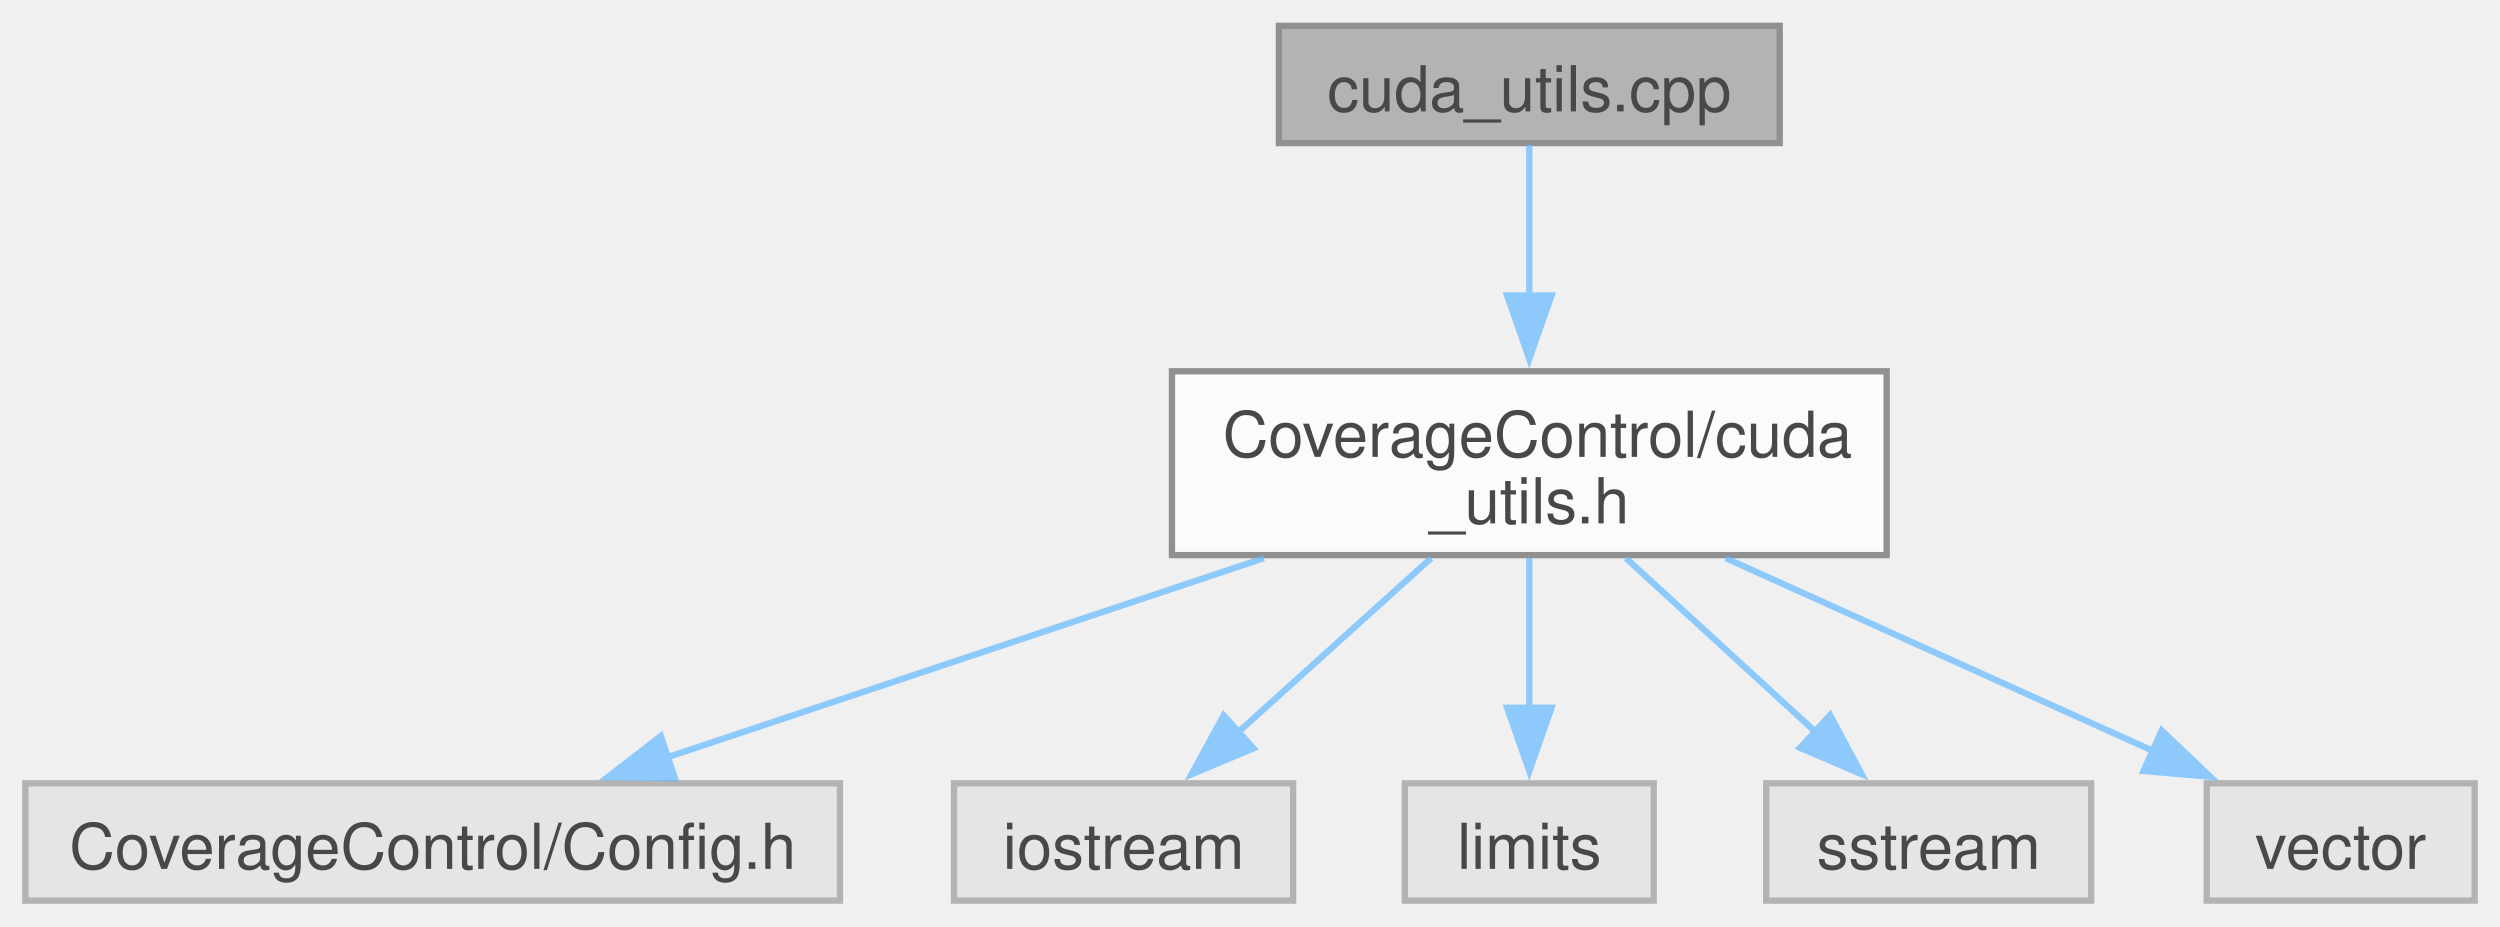
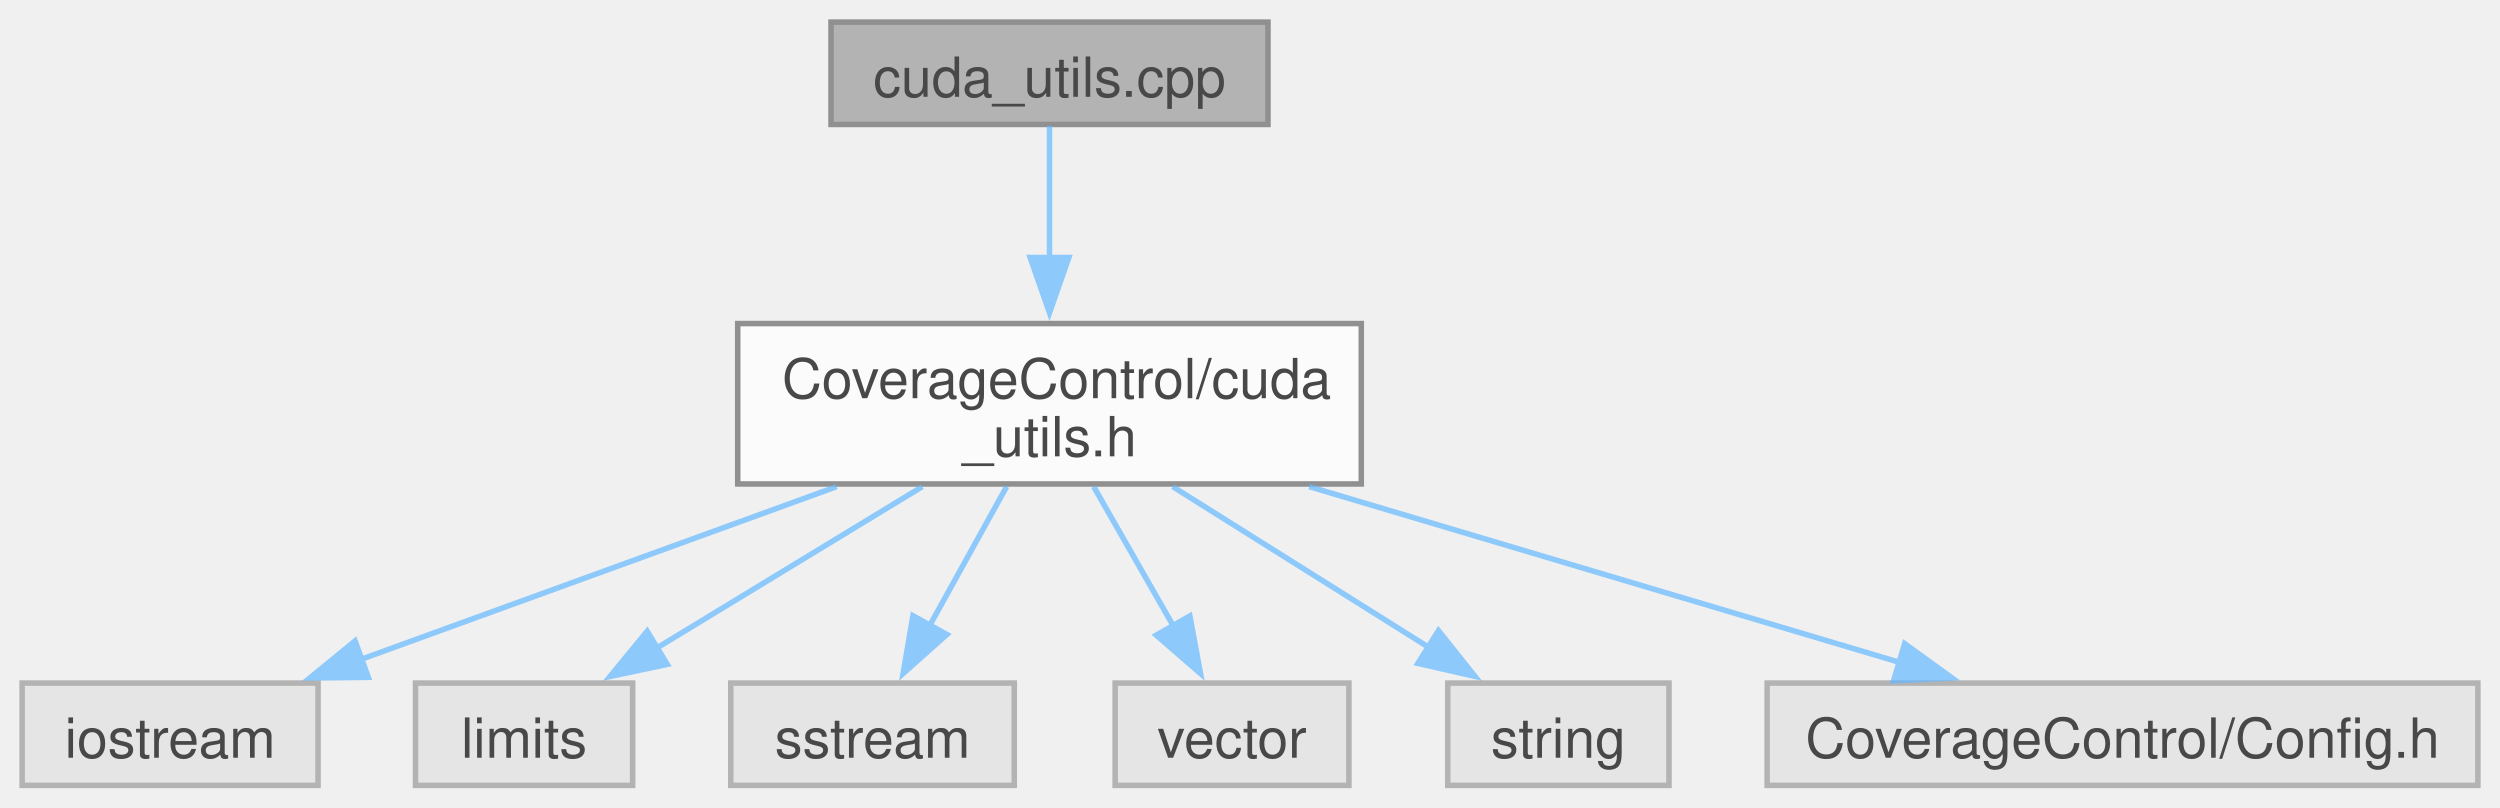
- <svg xmlns="http://www.w3.org/2000/svg" xmlns:xlink="http://www.w3.org/1999/xlink" width="394pt" height="146pt" viewBox="0.00 0.00 394.38 146.00">
+ <svg xmlns="http://www.w3.org/2000/svg" xmlns:xlink="http://www.w3.org/1999/xlink" width="452pt" height="146pt" viewBox="0.00 0.00 452.00 146.00">
  <svg id="main" version="1.1" xml:space="preserve">
    <style type="text/css">
.node, .edge {opacity: 0.7;}
.node.selected, .edge.selected {opacity: 1;}
.edge:hover path { stroke: red; }
.edge:hover polygon { stroke: red; fill: red; }
</style>
    <svg id="graph" class="graph">
      <g id="graph0" class="graph" transform="scale(1 1) rotate(0) translate(4 142)">
        <g id="Node000001" class="node">
          <g id="a_Node000001">
            <a xlink:title=" ">
-               <polygon fill="#999999" stroke="#666666" points="276.75,-138 197.75,-138 197.75,-119.5 276.75,-119.5 276.75,-138" />
-               <text text-anchor="middle" x="237.25" y="-124.5" font-family="Helvetica,sans-Serif" font-size="10.00">cuda_utils.cpp</text>
+               <polygon fill="#999999" stroke="#666666" points="225.25,-138 146.25,-138 146.25,-119.5 225.25,-119.5 225.25,-138" />
+               <text text-anchor="middle" x="185.75" y="-124.5" font-family="Helvetica,sans-Serif" font-size="10.00">cuda_utils.cpp</text>
            </a>
          </g>
        </g>
        <g id="Node000002" class="node">
          <g id="a_Node000002">
            <a xlink:href="cuda__utils_8h.html" target="_top" xlink:title="Utility functions for CUDA.">
-               <polygon fill="white" stroke="#666666" points="293.62,-83.5 180.88,-83.5 180.88,-54.5 293.62,-54.5 293.62,-83.5" />
-               <text text-anchor="start" x="188.88" y="-70" font-family="Helvetica,sans-Serif" font-size="10.00">CoverageControl/cuda</text>
-               <text text-anchor="middle" x="237.25" y="-59.5" font-family="Helvetica,sans-Serif" font-size="10.00">_utils.h</text>
+               <polygon fill="white" stroke="#666666" points="242.12,-83.5 129.38,-83.5 129.38,-54.5 242.12,-54.5 242.12,-83.5" />
+               <text text-anchor="start" x="137.38" y="-70" font-family="Helvetica,sans-Serif" font-size="10.00">CoverageControl/cuda</text>
+               <text text-anchor="middle" x="185.75" y="-59.5" font-family="Helvetica,sans-Serif" font-size="10.00">_utils.h</text>
            </a>
          </g>
        </g>
        <g id="edge1_Node000001_Node000002" class="edge">
          <g id="a_edge1_Node000001_Node000002">
            <a xlink:title=" ">
-               <path fill="none" stroke="#63b8ff" d="M237.25,-119.23C237.25,-112.92 237.25,-103.96 237.25,-95.42" />
-               <polygon fill="#63b8ff" stroke="#63b8ff" points="240.75,-95.45 237.25,-85.45 233.75,-95.45 240.75,-95.45" />
+               <path fill="none" stroke="#63b8ff" d="M185.75,-119.23C185.75,-112.92 185.75,-103.96 185.75,-95.42" />
+               <polygon fill="#63b8ff" stroke="#63b8ff" points="189.25,-95.45 185.75,-85.45 182.25,-95.45 189.25,-95.45" />
            </a>
          </g>
        </g>
        <g id="Node000003" class="node">
          <g id="a_Node000003">
            <a xlink:title=" ">
-               <polygon fill="#e0e0e0" stroke="#999999" points="128.5,-18.5 0,-18.5 0,0 128.5,0 128.5,-18.5" />
-               <text text-anchor="middle" x="64.25" y="-5" font-family="Helvetica,sans-Serif" font-size="10.00">CoverageControl/Config.h</text>
+               <polygon fill="#e0e0e0" stroke="#999999" points="53.5,-18.5 0,-18.5 0,0 53.5,0 53.5,-18.5" />
+               <text text-anchor="middle" x="26.75" y="-5" font-family="Helvetica,sans-Serif" font-size="10.00">iostream</text>
            </a>
          </g>
        </g>
        <g id="edge2_Node000002_Node000003" class="edge">
          <g id="a_edge2_Node000002_Node000003">
            <a xlink:title=" ">
-               <path fill="none" stroke="#63b8ff" d="M195.37,-54.02C166.63,-44.43 128.84,-31.81 101.22,-22.59" />
-               <polygon fill="#63b8ff" stroke="#63b8ff" points="102.46,-19.31 91.86,-19.47 100.24,-25.95 102.46,-19.31" />
+               <path fill="none" stroke="#63b8ff" d="M147.26,-54.02C121,-44.48 86.52,-31.96 61.17,-22.75" />
+               <polygon fill="#63b8ff" stroke="#63b8ff" points="62.59,-19.54 52,-19.42 60.2,-26.12 62.59,-19.54" />
            </a>
          </g>
        </g>
        <g id="Node000004" class="node">
          <g id="a_Node000004">
            <a xlink:title=" ">
-               <polygon fill="#e0e0e0" stroke="#999999" points="200,-18.5 146.5,-18.5 146.5,0 200,0 200,-18.5" />
-               <text text-anchor="middle" x="173.25" y="-5" font-family="Helvetica,sans-Serif" font-size="10.00">iostream</text>
+               <polygon fill="#e0e0e0" stroke="#999999" points="110.38,-18.5 71.12,-18.5 71.12,0 110.38,0 110.38,-18.5" />
+               <text text-anchor="middle" x="90.75" y="-5" font-family="Helvetica,sans-Serif" font-size="10.00">limits</text>
            </a>
          </g>
        </g>
        <g id="edge3_Node000002_Node000004" class="edge">
          <g id="a_edge3_Node000002_Node000004">
            <a xlink:title=" ">
-               <path fill="none" stroke="#63b8ff" d="M221.76,-54.02C212.56,-45.72 200.86,-35.17 191.26,-26.5" />
-               <polygon fill="#63b8ff" stroke="#63b8ff" points="193.73,-24.02 183.96,-19.92 189.04,-29.22 193.73,-24.02" />
+               <path fill="none" stroke="#63b8ff" d="M162.75,-54.02C148.12,-45.12 129.21,-33.63 114.44,-24.65" />
+               <polygon fill="#63b8ff" stroke="#63b8ff" points="116.64,-21.89 106.28,-19.69 113.01,-27.88 116.64,-21.89" />
            </a>
          </g>
        </g>
        <g id="Node000005" class="node">
          <g id="a_Node000005">
            <a xlink:title=" ">
-               <polygon fill="#e0e0e0" stroke="#999999" points="256.88,-18.5 217.62,-18.5 217.62,0 256.88,0 256.88,-18.5" />
-               <text text-anchor="middle" x="237.25" y="-5" font-family="Helvetica,sans-Serif" font-size="10.00">limits</text>
+               <polygon fill="#e0e0e0" stroke="#999999" points="179.38,-18.5 128.12,-18.5 128.12,0 179.38,0 179.38,-18.5" />
+               <text text-anchor="middle" x="153.75" y="-5" font-family="Helvetica,sans-Serif" font-size="10.00">sstream</text>
            </a>
          </g>
        </g>
        <g id="edge4_Node000002_Node000005" class="edge">
          <g id="a_edge4_Node000002_Node000005">
            <a xlink:title=" ">
-               <path fill="none" stroke="#63b8ff" d="M237.25,-54.02C237.25,-46.92 237.25,-38.17 237.25,-30.36" />
-               <polygon fill="#63b8ff" stroke="#63b8ff" points="240.75,-30.42 237.25,-20.42 233.75,-30.42 240.75,-30.42" />
+               <path fill="none" stroke="#63b8ff" d="M178,-54.02C173.83,-46.49 168.63,-37.11 164.12,-28.96" />
+               <polygon fill="#63b8ff" stroke="#63b8ff" points="167.19,-27.28 159.28,-20.23 161.06,-30.67 167.19,-27.28" />
            </a>
          </g>
        </g>
        <g id="Node000006" class="node">
          <g id="a_Node000006">
            <a xlink:title=" ">
-               <polygon fill="#e0e0e0" stroke="#999999" points="325.88,-18.5 274.62,-18.5 274.62,0 325.88,0 325.88,-18.5" />
-               <text text-anchor="middle" x="300.25" y="-5" font-family="Helvetica,sans-Serif" font-size="10.00">sstream</text>
+               <polygon fill="#e0e0e0" stroke="#999999" points="239.88,-18.5 197.62,-18.5 197.62,0 239.88,0 239.88,-18.5" />
+               <text text-anchor="middle" x="218.75" y="-5" font-family="Helvetica,sans-Serif" font-size="10.00">vector</text>
            </a>
          </g>
        </g>
        <g id="edge5_Node000002_Node000006" class="edge">
          <g id="a_edge5_Node000002_Node000006">
            <a xlink:title=" ">
-               <path fill="none" stroke="#63b8ff" d="M252.5,-54.02C261.55,-45.72 273.07,-35.17 282.52,-26.5" />
-               <polygon fill="#63b8ff" stroke="#63b8ff" points="284.69,-29.26 289.69,-19.93 279.96,-24.1 284.69,-29.26" />
+               <path fill="none" stroke="#63b8ff" d="M193.74,-54.02C198.09,-46.41 203.53,-36.89 208.22,-28.68" />
+               <polygon fill="#63b8ff" stroke="#63b8ff" points="211.13,-30.64 213.05,-20.22 205.05,-27.16 211.13,-30.64" />
            </a>
          </g>
        </g>
        <g id="Node000007" class="node">
          <g id="a_Node000007">
            <a xlink:title=" ">
-               <polygon fill="#e0e0e0" stroke="#999999" points="386.38,-18.5 344.12,-18.5 344.12,0 386.38,0 386.38,-18.5" />
-               <text text-anchor="middle" x="365.25" y="-5" font-family="Helvetica,sans-Serif" font-size="10.00">vector</text>
+               <polygon fill="#e0e0e0" stroke="#999999" points="297.75,-18.5 257.75,-18.5 257.75,0 297.75,0 297.75,-18.5" />
+               <text text-anchor="middle" x="277.75" y="-5" font-family="Helvetica,sans-Serif" font-size="10.00">string</text>
            </a>
          </g>
        </g>
        <g id="edge6_Node000002_Node000007" class="edge">
          <g id="a_edge6_Node000002_Node000007">
            <a xlink:title=" ">
-               <path fill="none" stroke="#63b8ff" d="M268.24,-54.02C288.71,-44.78 315.4,-32.74 335.6,-23.63" />
-               <polygon fill="#63b8ff" stroke="#63b8ff" points="337.01,-26.83 344.69,-19.53 334.14,-20.45 337.01,-26.83" />
+               <path fill="none" stroke="#63b8ff" d="M208.02,-54.02C222.06,-45.21 240.15,-33.85 254.39,-24.91" />
+               <polygon fill="#63b8ff" stroke="#63b8ff" points="256.07,-27.99 262.68,-19.71 252.35,-22.06 256.07,-27.99" />
+             </a>
+           </g>
+         </g>
+         <g id="Node000008" class="node">
+           <g id="a_Node000008">
+             <a xlink:title=" ">
+               <polygon fill="#e0e0e0" stroke="#999999" points="444,-18.5 315.5,-18.5 315.5,0 444,0 444,-18.5" />
+               <text text-anchor="middle" x="379.75" y="-5" font-family="Helvetica,sans-Serif" font-size="10.00">CoverageControl/Config.h</text>
+             </a>
+           </g>
+         </g>
+         <g id="edge7_Node000002_Node000008" class="edge">
+           <g id="a_edge7_Node000002_Node000008">
+             <a xlink:title=" ">
+               <path fill="none" stroke="#63b8ff" d="M232.71,-54.02C265.37,-44.3 308.45,-31.47 339.53,-22.22" />
+               <polygon fill="#63b8ff" stroke="#63b8ff" points="340.36,-25.63 348.94,-19.42 338.36,-18.92 340.36,-25.63" />
            </a>
          </g>
        </g>
      </g>
    </svg>
  </svg>
  <style type="text/css">

[data-mouse-over-selected='false'] { opacity: 0.7; }
[data-mouse-over-selected='true']  { opacity: 1.0; }

</style>
</svg>
